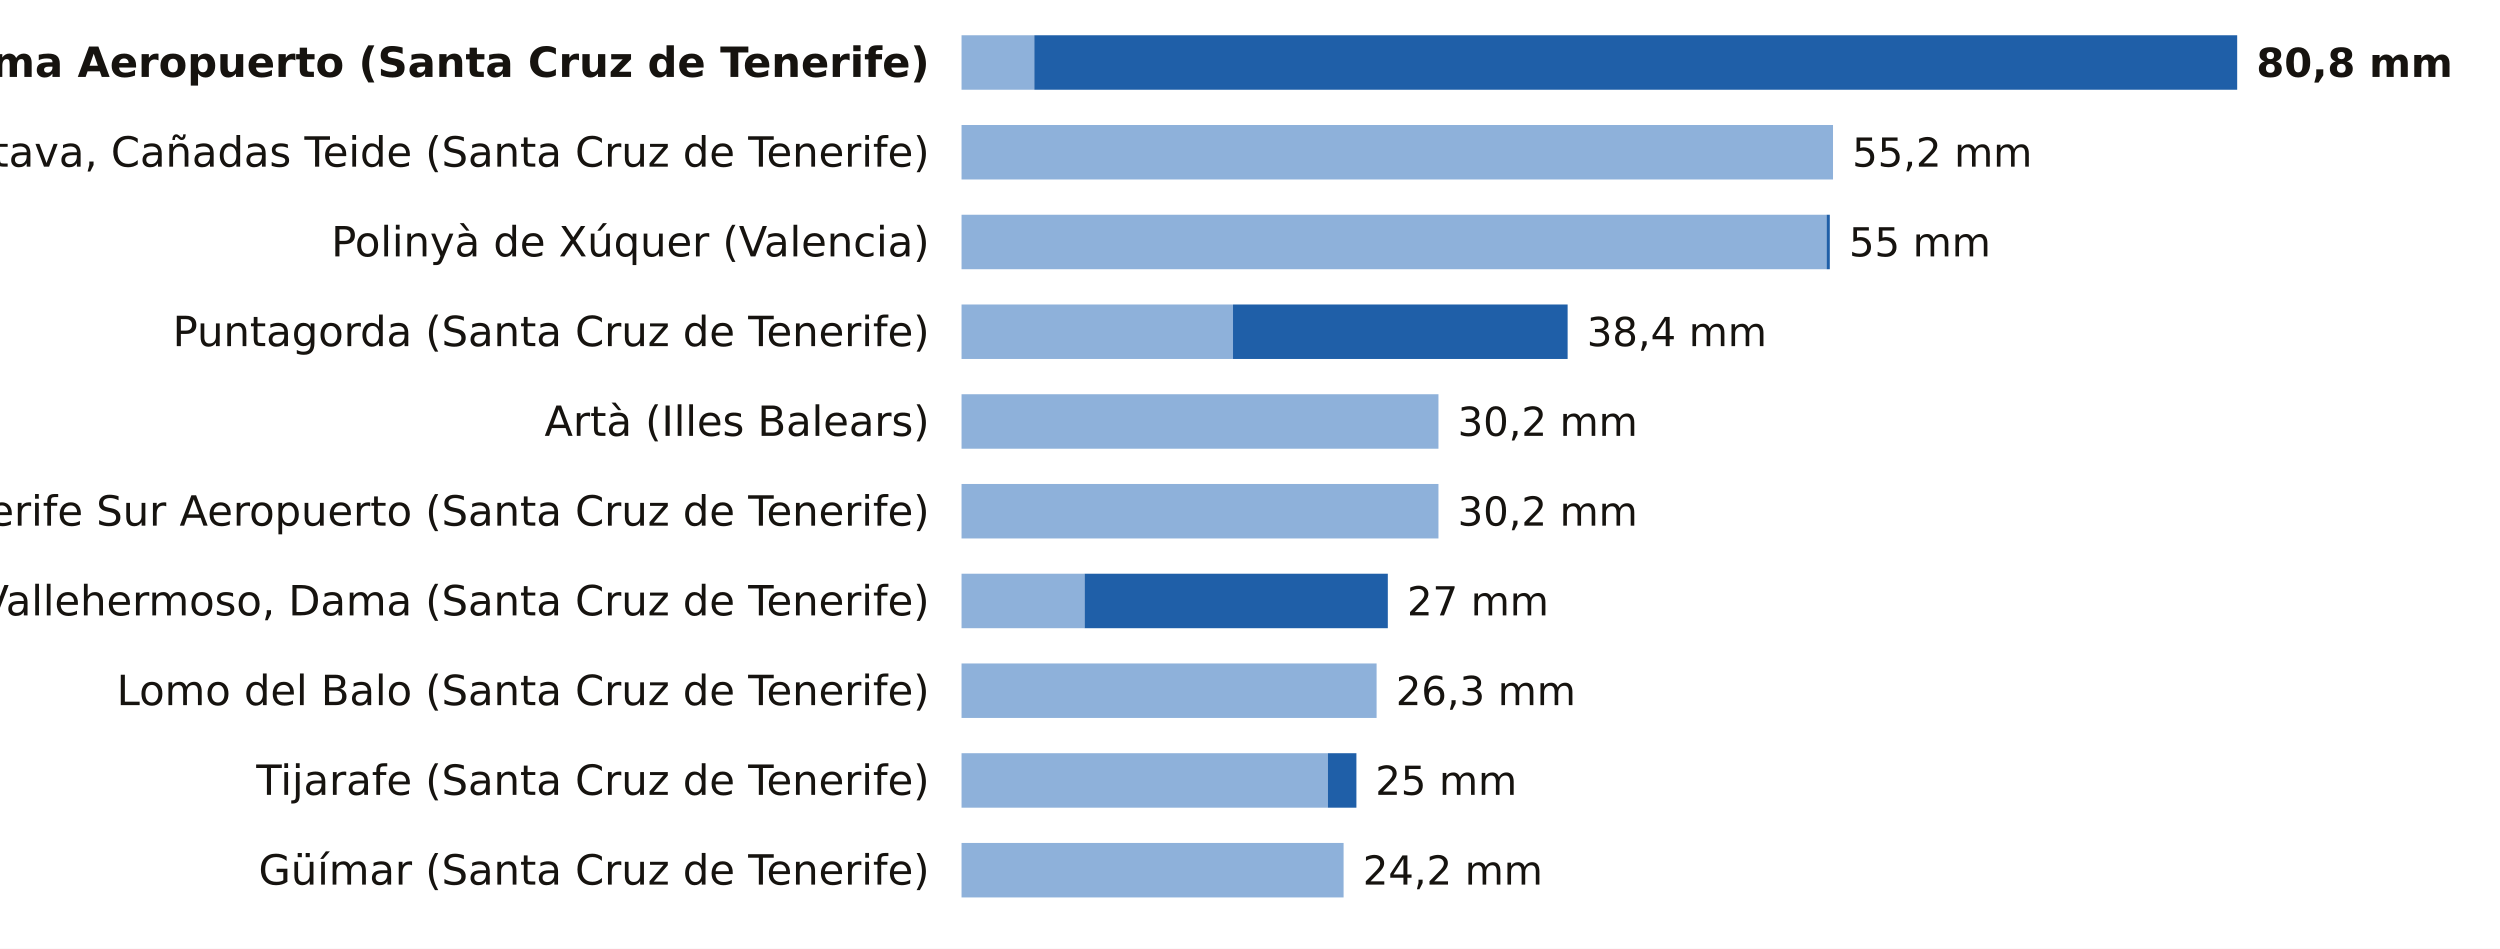
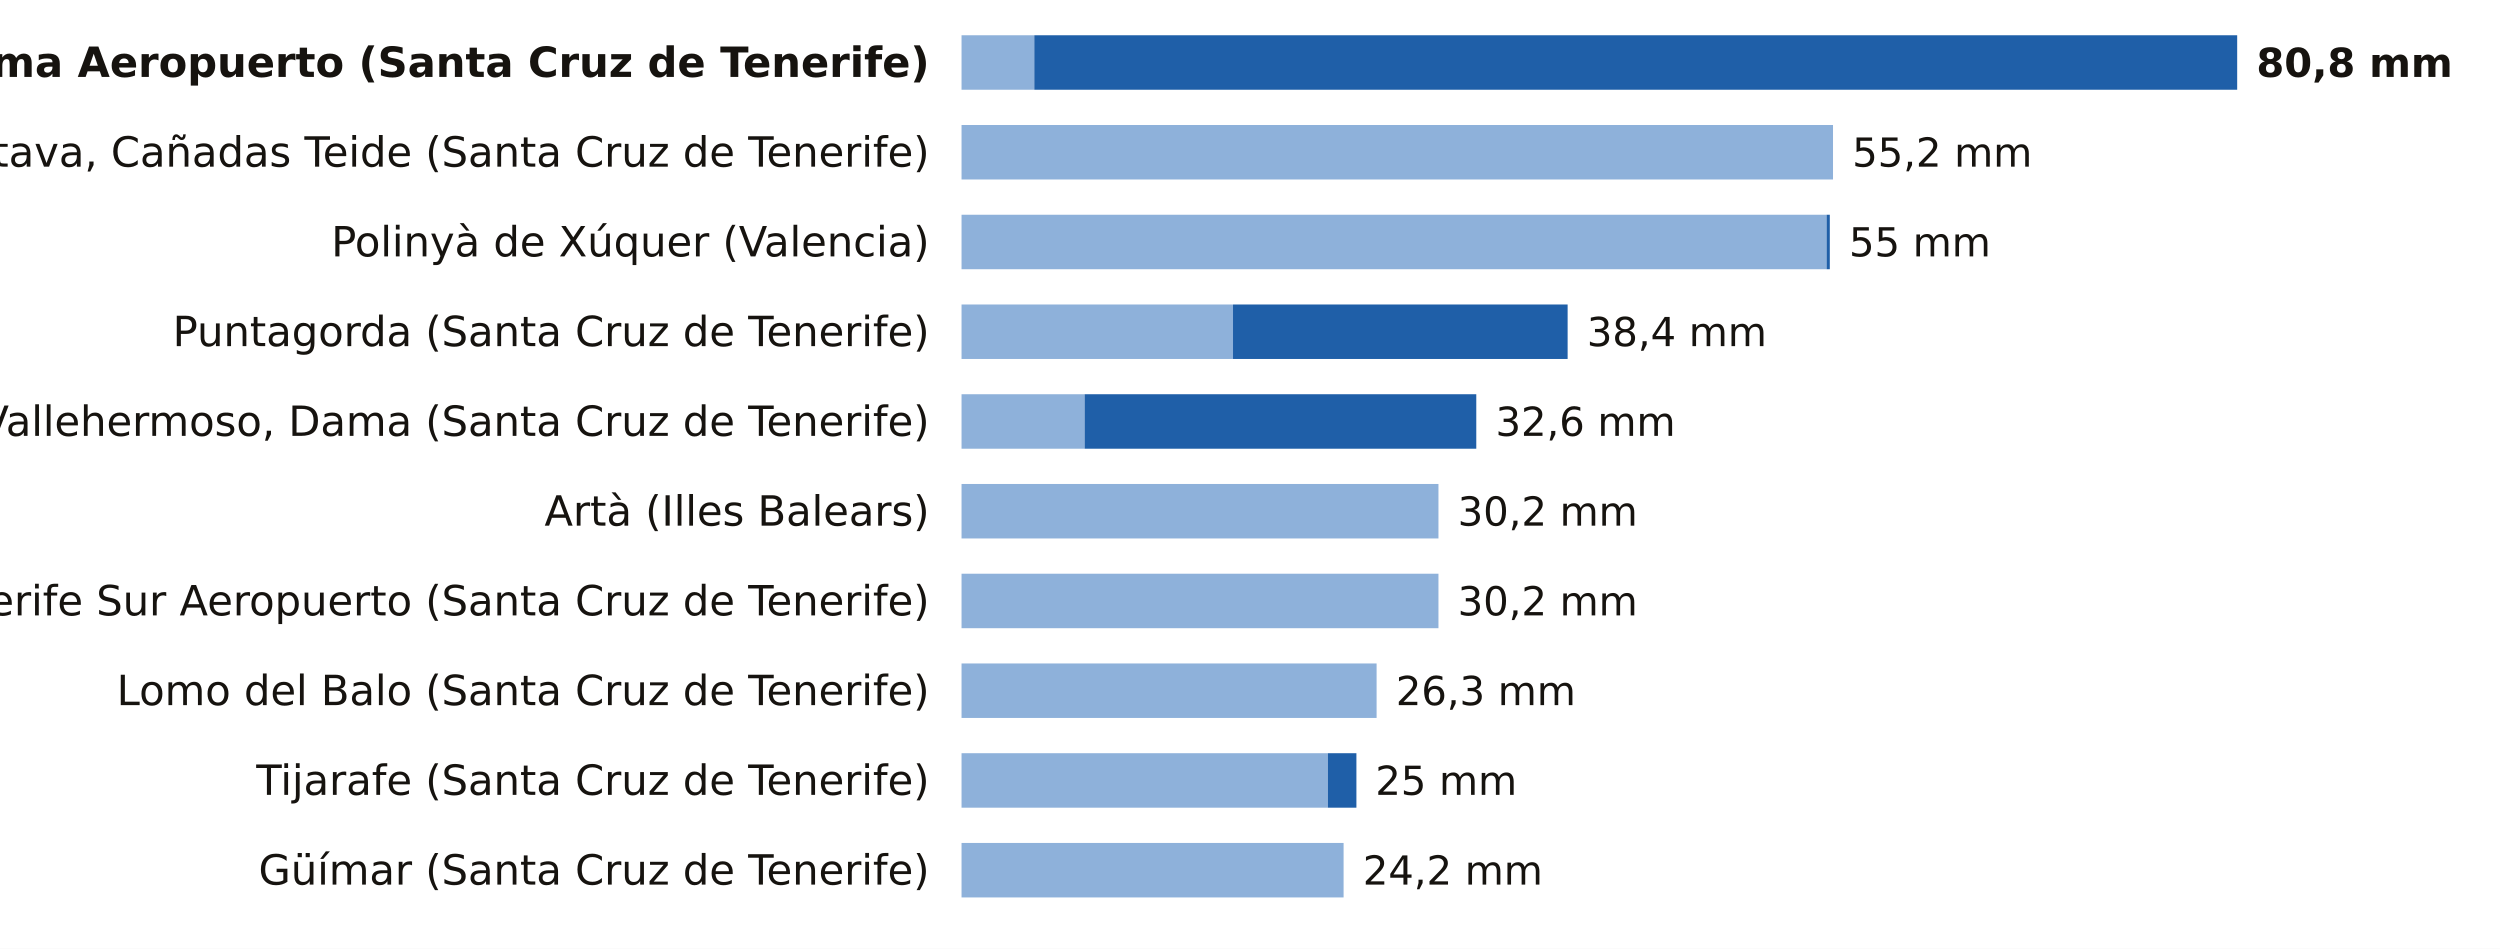
<svg xmlns="http://www.w3.org/2000/svg" viewBox="0 0 780 296" width="780" height="296" role="img" aria-label="La lluvia de los últimos 7 días, estación a estación">
  <rect width="780" height="296" fill="#FFFFFF" />
  <text x="290.0" y="24.0" font-size="13" fill="#16130F" text-anchor="end" font-weight="600" font-family="Public Sans, DejaVu Sans, Arial, sans-serif">La Palma Aeropuerto (Santa Cruz de Tenerife)</text>
  <rect x="300" y="11" width="22.7" height="17" fill="#8EB1DA" />
  <rect x="322.7" y="11" width="375.3" height="17" fill="#1F5FA8" />
  <text x="704.0" y="24.0" font-size="12.5" fill="#16130F" text-anchor="start" font-weight="700" font-family="Public Sans, DejaVu Sans, Arial, sans-serif">80,8 mm</text>
  <text x="290.0" y="52.0" font-size="13" fill="#16130F" text-anchor="end" font-weight="400" font-family="Public Sans, DejaVu Sans, Arial, sans-serif">La Orotava, Cañadas Teide (Santa Cruz de Tenerife)</text>
  <rect x="300" y="39" width="271.9" height="17" fill="#8EB1DA" />
  <text x="577.9" y="52.0" font-size="12.5" fill="#16130F" text-anchor="start" font-weight="500" font-family="Public Sans, DejaVu Sans, Arial, sans-serif">55,2 mm</text>
  <text x="290.0" y="80.0" font-size="13" fill="#16130F" text-anchor="end" font-weight="400" font-family="Public Sans, DejaVu Sans, Arial, sans-serif">Polinyà de Xúquer (Valencia)</text>
  <rect x="300" y="67" width="269.9" height="17" fill="#8EB1DA" />
  <rect x="569.9" y="67" width="1.0" height="17" fill="#1F5FA8" />
  <text x="576.9" y="80.0" font-size="12.5" fill="#16130F" text-anchor="start" font-weight="500" font-family="Public Sans, DejaVu Sans, Arial, sans-serif">55 mm</text>
  <text x="290.0" y="108.0" font-size="13" fill="#16130F" text-anchor="end" font-weight="400" font-family="Public Sans, DejaVu Sans, Arial, sans-serif">Puntagorda (Santa Cruz de Tenerife)</text>
  <rect x="300" y="95" width="84.7" height="17" fill="#8EB1DA" />
  <rect x="384.7" y="95" width="104.4" height="17" fill="#1F5FA8" />
  <text x="495.1" y="108.0" font-size="12.5" fill="#16130F" text-anchor="start" font-weight="500" font-family="Public Sans, DejaVu Sans, Arial, sans-serif">38,4 mm</text>
-   <text x="290.0" y="136.0" font-size="13" fill="#16130F" text-anchor="end" font-weight="400" font-family="Public Sans, DejaVu Sans, Arial, sans-serif">Artà (Illes Balears)</text>
-   <rect x="300" y="123" width="148.8" height="17" fill="#8EB1DA" />
-   <text x="454.8" y="136.0" font-size="12.5" fill="#16130F" text-anchor="start" font-weight="500" font-family="Public Sans, DejaVu Sans, Arial, sans-serif">30,2 mm</text>
-   <text x="290.0" y="164.0" font-size="13" fill="#16130F" text-anchor="end" font-weight="400" font-family="Public Sans, DejaVu Sans, Arial, sans-serif">Tenerife Sur Aeropuerto (Santa Cruz de Tenerife)</text>
+   <text x="290.0" y="136.0" font-size="13" fill="#16130F" text-anchor="end" font-weight="400" font-family="Public Sans, DejaVu Sans, Arial, sans-serif">Vallehermoso, Dama (Santa Cruz de Tenerife)</text>
+   <rect x="300" y="123" width="38.4" height="17" fill="#8EB1DA" />
+   <rect x="338.4" y="123" width="122.2" height="17" fill="#1F5FA8" />
+   <text x="466.6" y="136.0" font-size="12.5" fill="#16130F" text-anchor="start" font-weight="500" font-family="Public Sans, DejaVu Sans, Arial, sans-serif">32,6 mm</text>
+   <text x="290.0" y="164.0" font-size="13" fill="#16130F" text-anchor="end" font-weight="400" font-family="Public Sans, DejaVu Sans, Arial, sans-serif">Artà (Illes Balears)</text>
  <rect x="300" y="151" width="148.8" height="17" fill="#8EB1DA" />
  <text x="454.8" y="164.0" font-size="12.5" fill="#16130F" text-anchor="start" font-weight="500" font-family="Public Sans, DejaVu Sans, Arial, sans-serif">30,2 mm</text>
-   <text x="290.0" y="192.0" font-size="13" fill="#16130F" text-anchor="end" font-weight="400" font-family="Public Sans, DejaVu Sans, Arial, sans-serif">Vallehermoso, Dama (Santa Cruz de Tenerife)</text>
-   <rect x="300" y="179" width="38.4" height="17" fill="#8EB1DA" />
-   <rect x="338.4" y="179" width="94.6" height="17" fill="#1F5FA8" />
-   <text x="439.0" y="192.0" font-size="12.5" fill="#16130F" text-anchor="start" font-weight="500" font-family="Public Sans, DejaVu Sans, Arial, sans-serif">27 mm</text>
+   <text x="290.0" y="192.0" font-size="13" fill="#16130F" text-anchor="end" font-weight="400" font-family="Public Sans, DejaVu Sans, Arial, sans-serif">Tenerife Sur Aeropuerto (Santa Cruz de Tenerife)</text>
+   <rect x="300" y="179" width="148.8" height="17" fill="#8EB1DA" />
+   <text x="454.8" y="192.0" font-size="12.5" fill="#16130F" text-anchor="start" font-weight="500" font-family="Public Sans, DejaVu Sans, Arial, sans-serif">30,2 mm</text>
  <text x="290.0" y="220.0" font-size="13" fill="#16130F" text-anchor="end" font-weight="400" font-family="Public Sans, DejaVu Sans, Arial, sans-serif">Lomo del Balo (Santa Cruz de Tenerife)</text>
  <rect x="300" y="207" width="129.5" height="17" fill="#8EB1DA" />
  <text x="435.5" y="220.0" font-size="12.5" fill="#16130F" text-anchor="start" font-weight="500" font-family="Public Sans, DejaVu Sans, Arial, sans-serif">26,3 mm</text>
  <text x="290.0" y="248.0" font-size="13" fill="#16130F" text-anchor="end" font-weight="400" font-family="Public Sans, DejaVu Sans, Arial, sans-serif">Tijarafe (Santa Cruz de Tenerife)</text>
  <rect x="300" y="235" width="114.3" height="17" fill="#8EB1DA" />
  <rect x="414.3" y="235" width="8.9" height="17" fill="#1F5FA8" />
  <text x="429.1" y="248.0" font-size="12.5" fill="#16130F" text-anchor="start" font-weight="500" font-family="Public Sans, DejaVu Sans, Arial, sans-serif">25 mm</text>
  <text x="290.0" y="276.0" font-size="13" fill="#16130F" text-anchor="end" font-weight="400" font-family="Public Sans, DejaVu Sans, Arial, sans-serif">Güímar (Santa Cruz de Tenerife)</text>
  <rect x="300" y="263" width="119.2" height="17" fill="#8EB1DA" />
  <text x="425.2" y="276.0" font-size="12.5" fill="#16130F" text-anchor="start" font-weight="500" font-family="Public Sans, DejaVu Sans, Arial, sans-serif">24,2 mm</text>
</svg>
